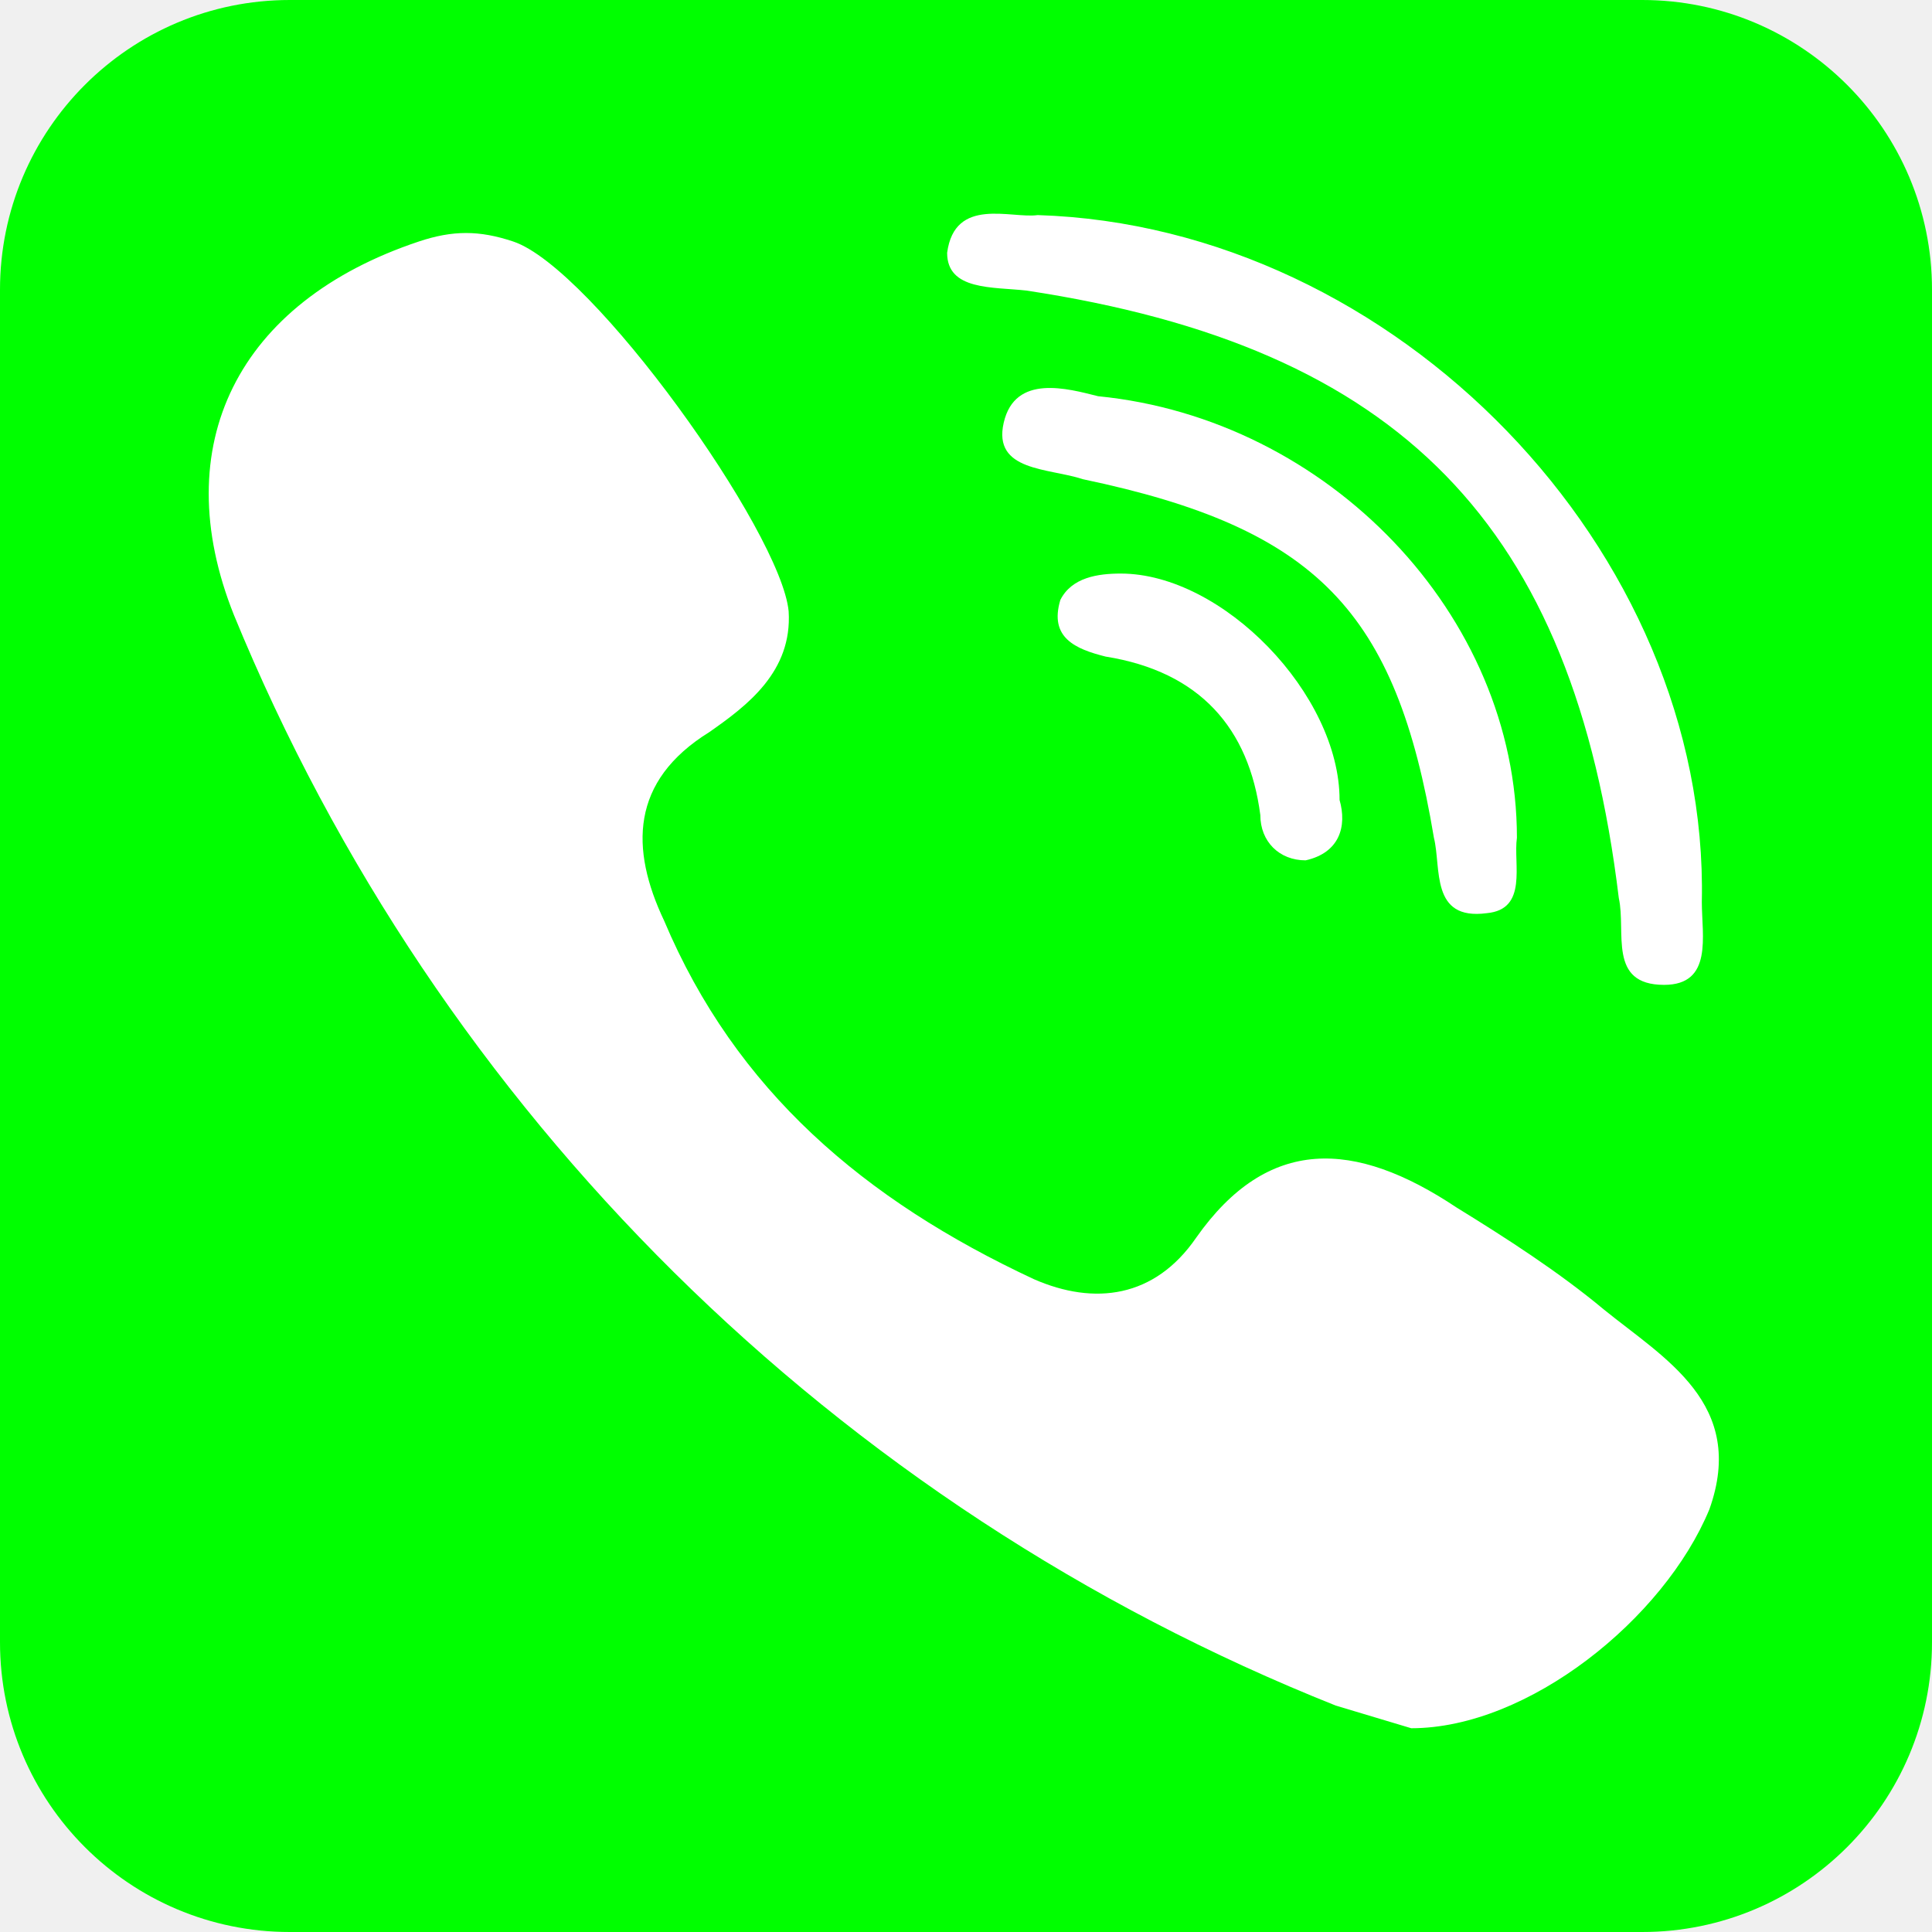
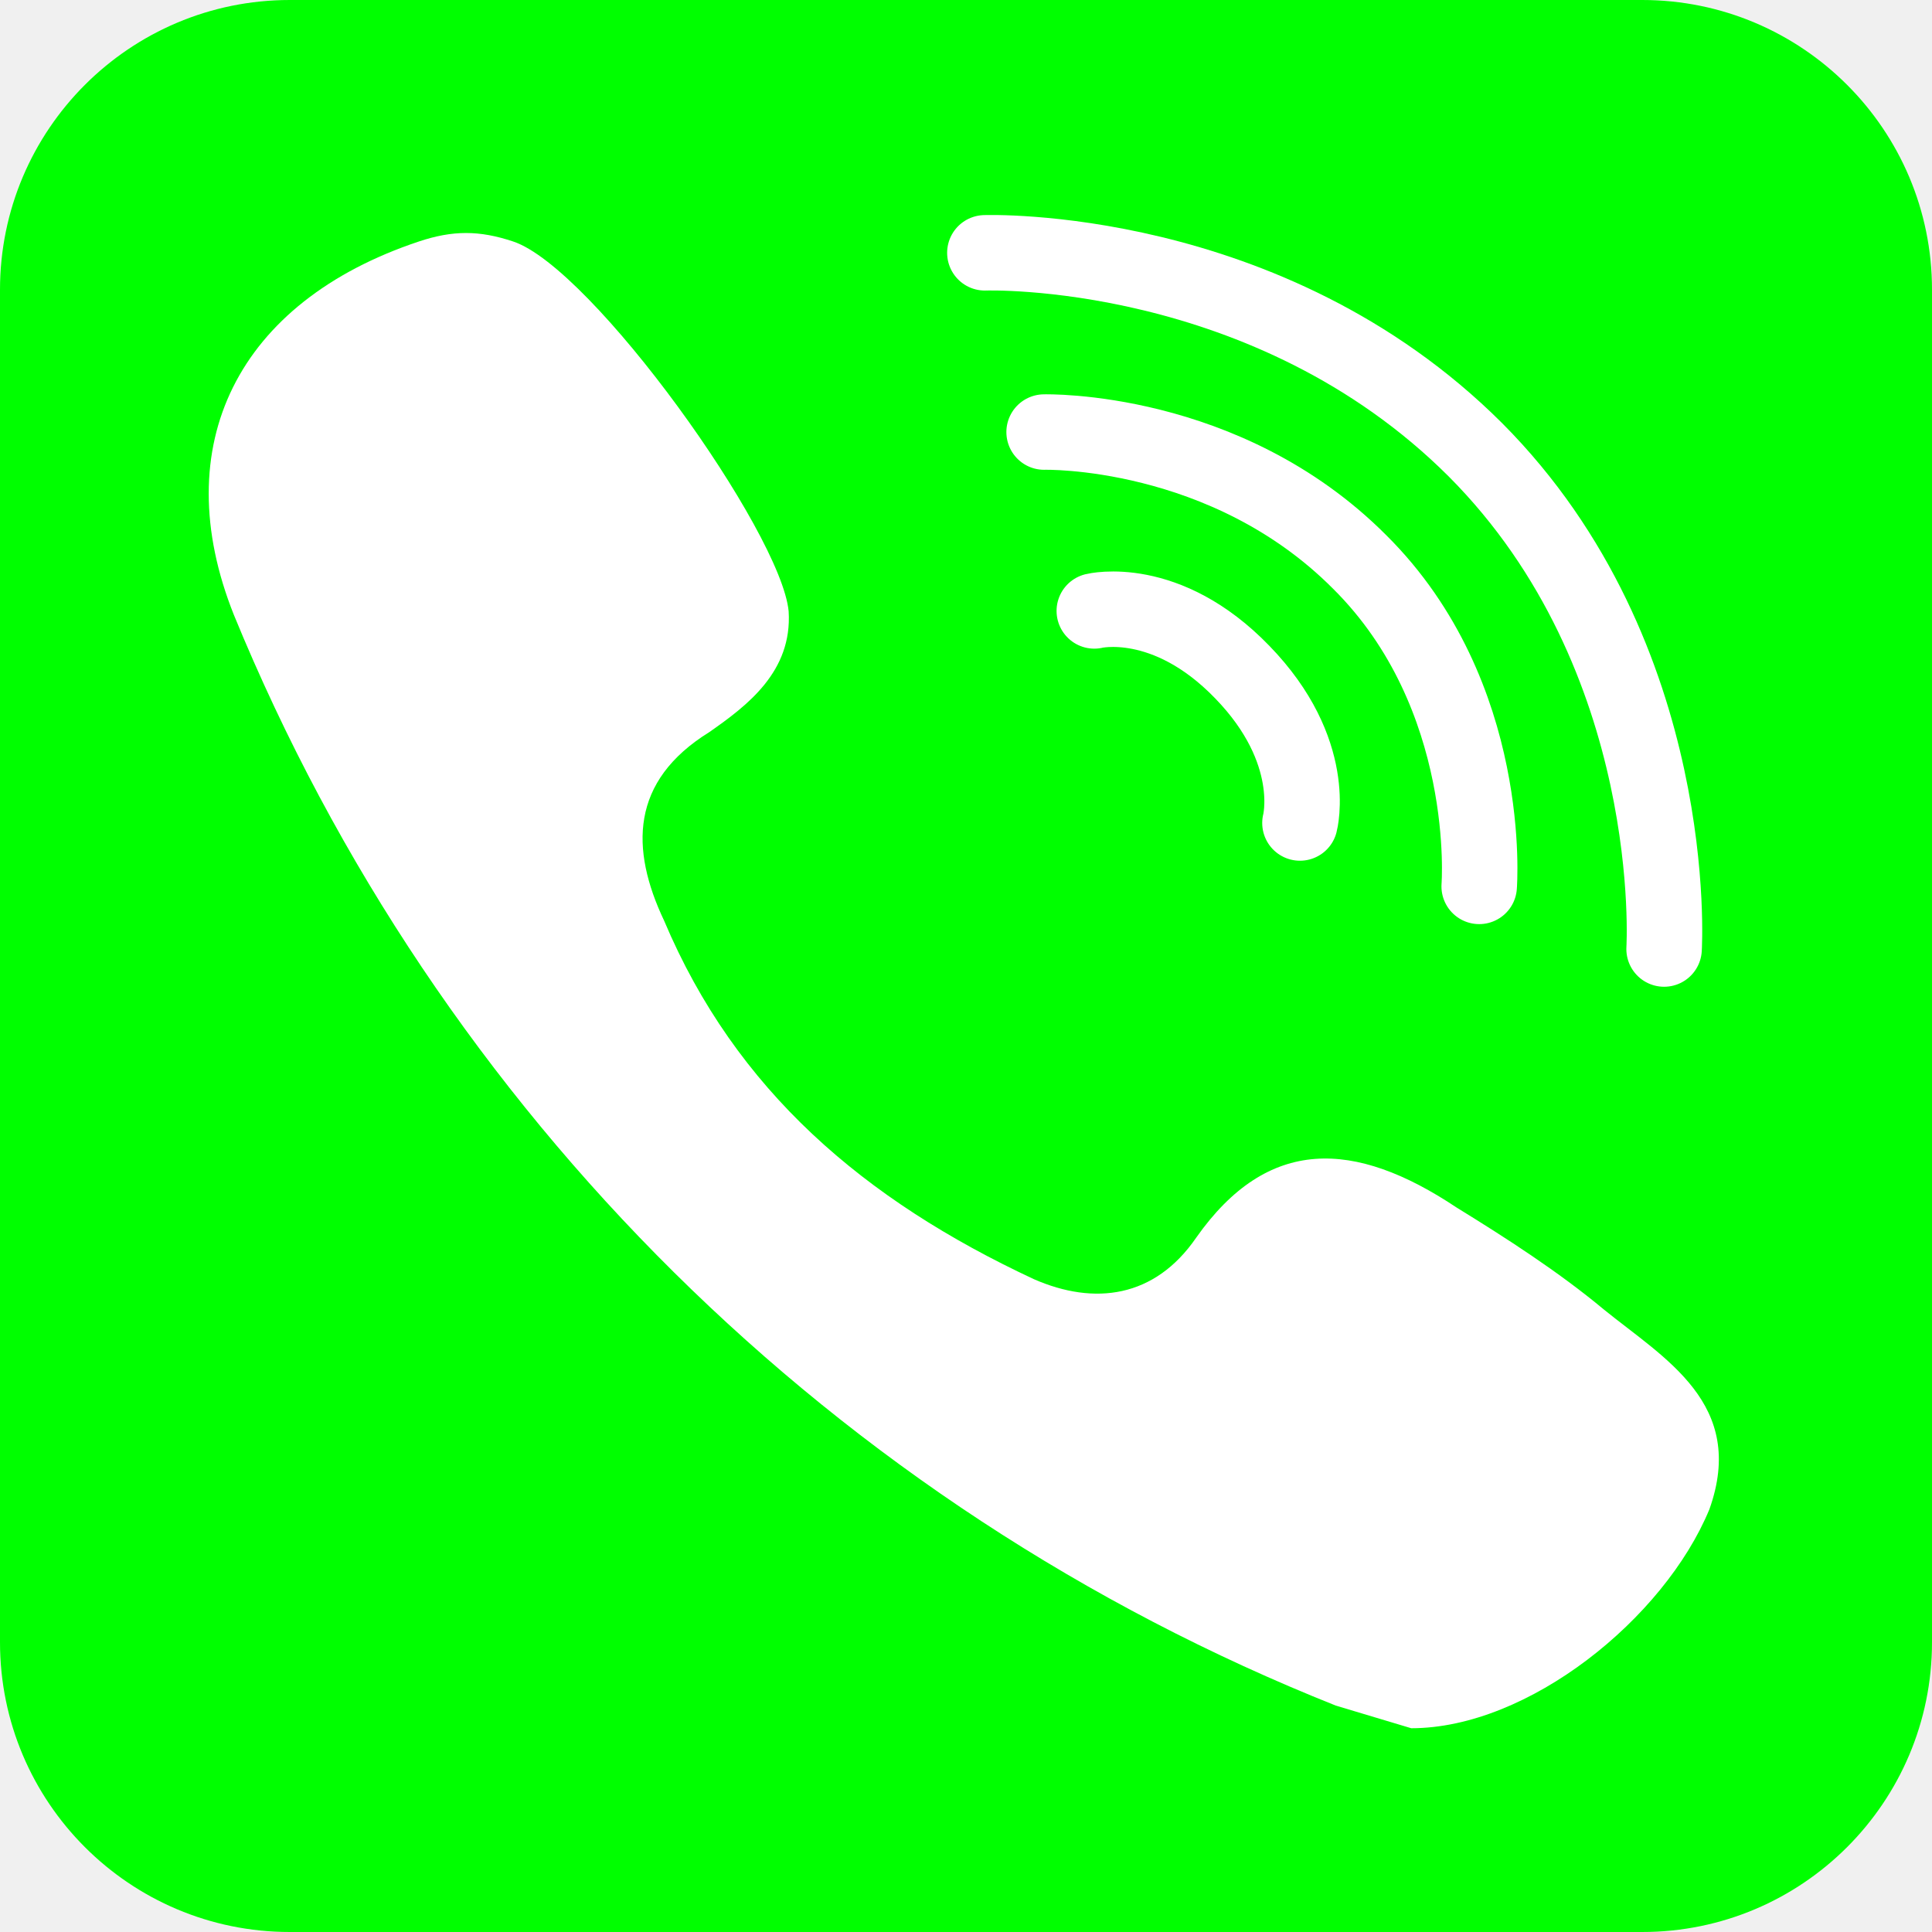
<svg xmlns="http://www.w3.org/2000/svg" role="img" aria-label="Phone" viewBox="0 0 512 512">
  <rect fill="#0f0" height="512" rx="15%" width="512" />
-   <g fill="#fff">
-     <path d="m425 347c-12-10-26-19-39-27-27-18-50-19-69 8-11 16-27 18-43 11-45-21-79-50-98-95-9-19-9-37 12-50 10-7 22-16 21-32-2-21-52-91-73-98-9-3-16-3-25 0-48 16-67 54-49 99a526 526 0 0 0 292 289l20 6c31 0 67-29 79-58 10-28-12-40-28-53zm-153-270c99 15 145 62 157 161 2 9-3 23 12 23 13 0 10-13 10-22 2-93-81-179-176-182-7 1-22-5-24 10 0 10 12 9 21 10z" />
-     <path d="m291 105c-8-2-22-6-25 7s12 12 21 15c62 13 83 35 93 95 2 8-1 22 14 20 11-1 7-13 8-20 0-59-50-111-111-117z" />
-     <path d="m297 152c-6 0-13 1-16 7-3 10 4 13 12 15 25 4 38 19 41 42 0 7 5 12 12 12 9-2 11-9 9-16 0-28-31-60-58-60z" />
-   </g>
+   <path d="m425 347c-12-10-26-19-39-27-27-18-50-19-69 8-11 16-27 18-43 11-45-21-79-50-98-95-9-19-9-37 12-50 10-7 22-16 21-32-2-21-52-91-73-98-9-3-16-3-25 0-48 16-67 54-49 99a526 526 0 0 0 292 289l20 6c31 0 67-29 79-58 10-28-12-40-28-53z" fill="#fff" />
+   <path d="M276.7 114.5s48-1.3 83.6 34.4c35.7 35.4 31.7 86 31.7 86m-102-73s19-4.7 39.2 16.2c20.4 21 15.3 40 15.3 40M261 67s75-2.7 130 52.2c54.8 55 50 132.3 50 132.3" stroke="#fff" fill="none" stroke-width="20" stroke-linecap="round" />
</svg>
